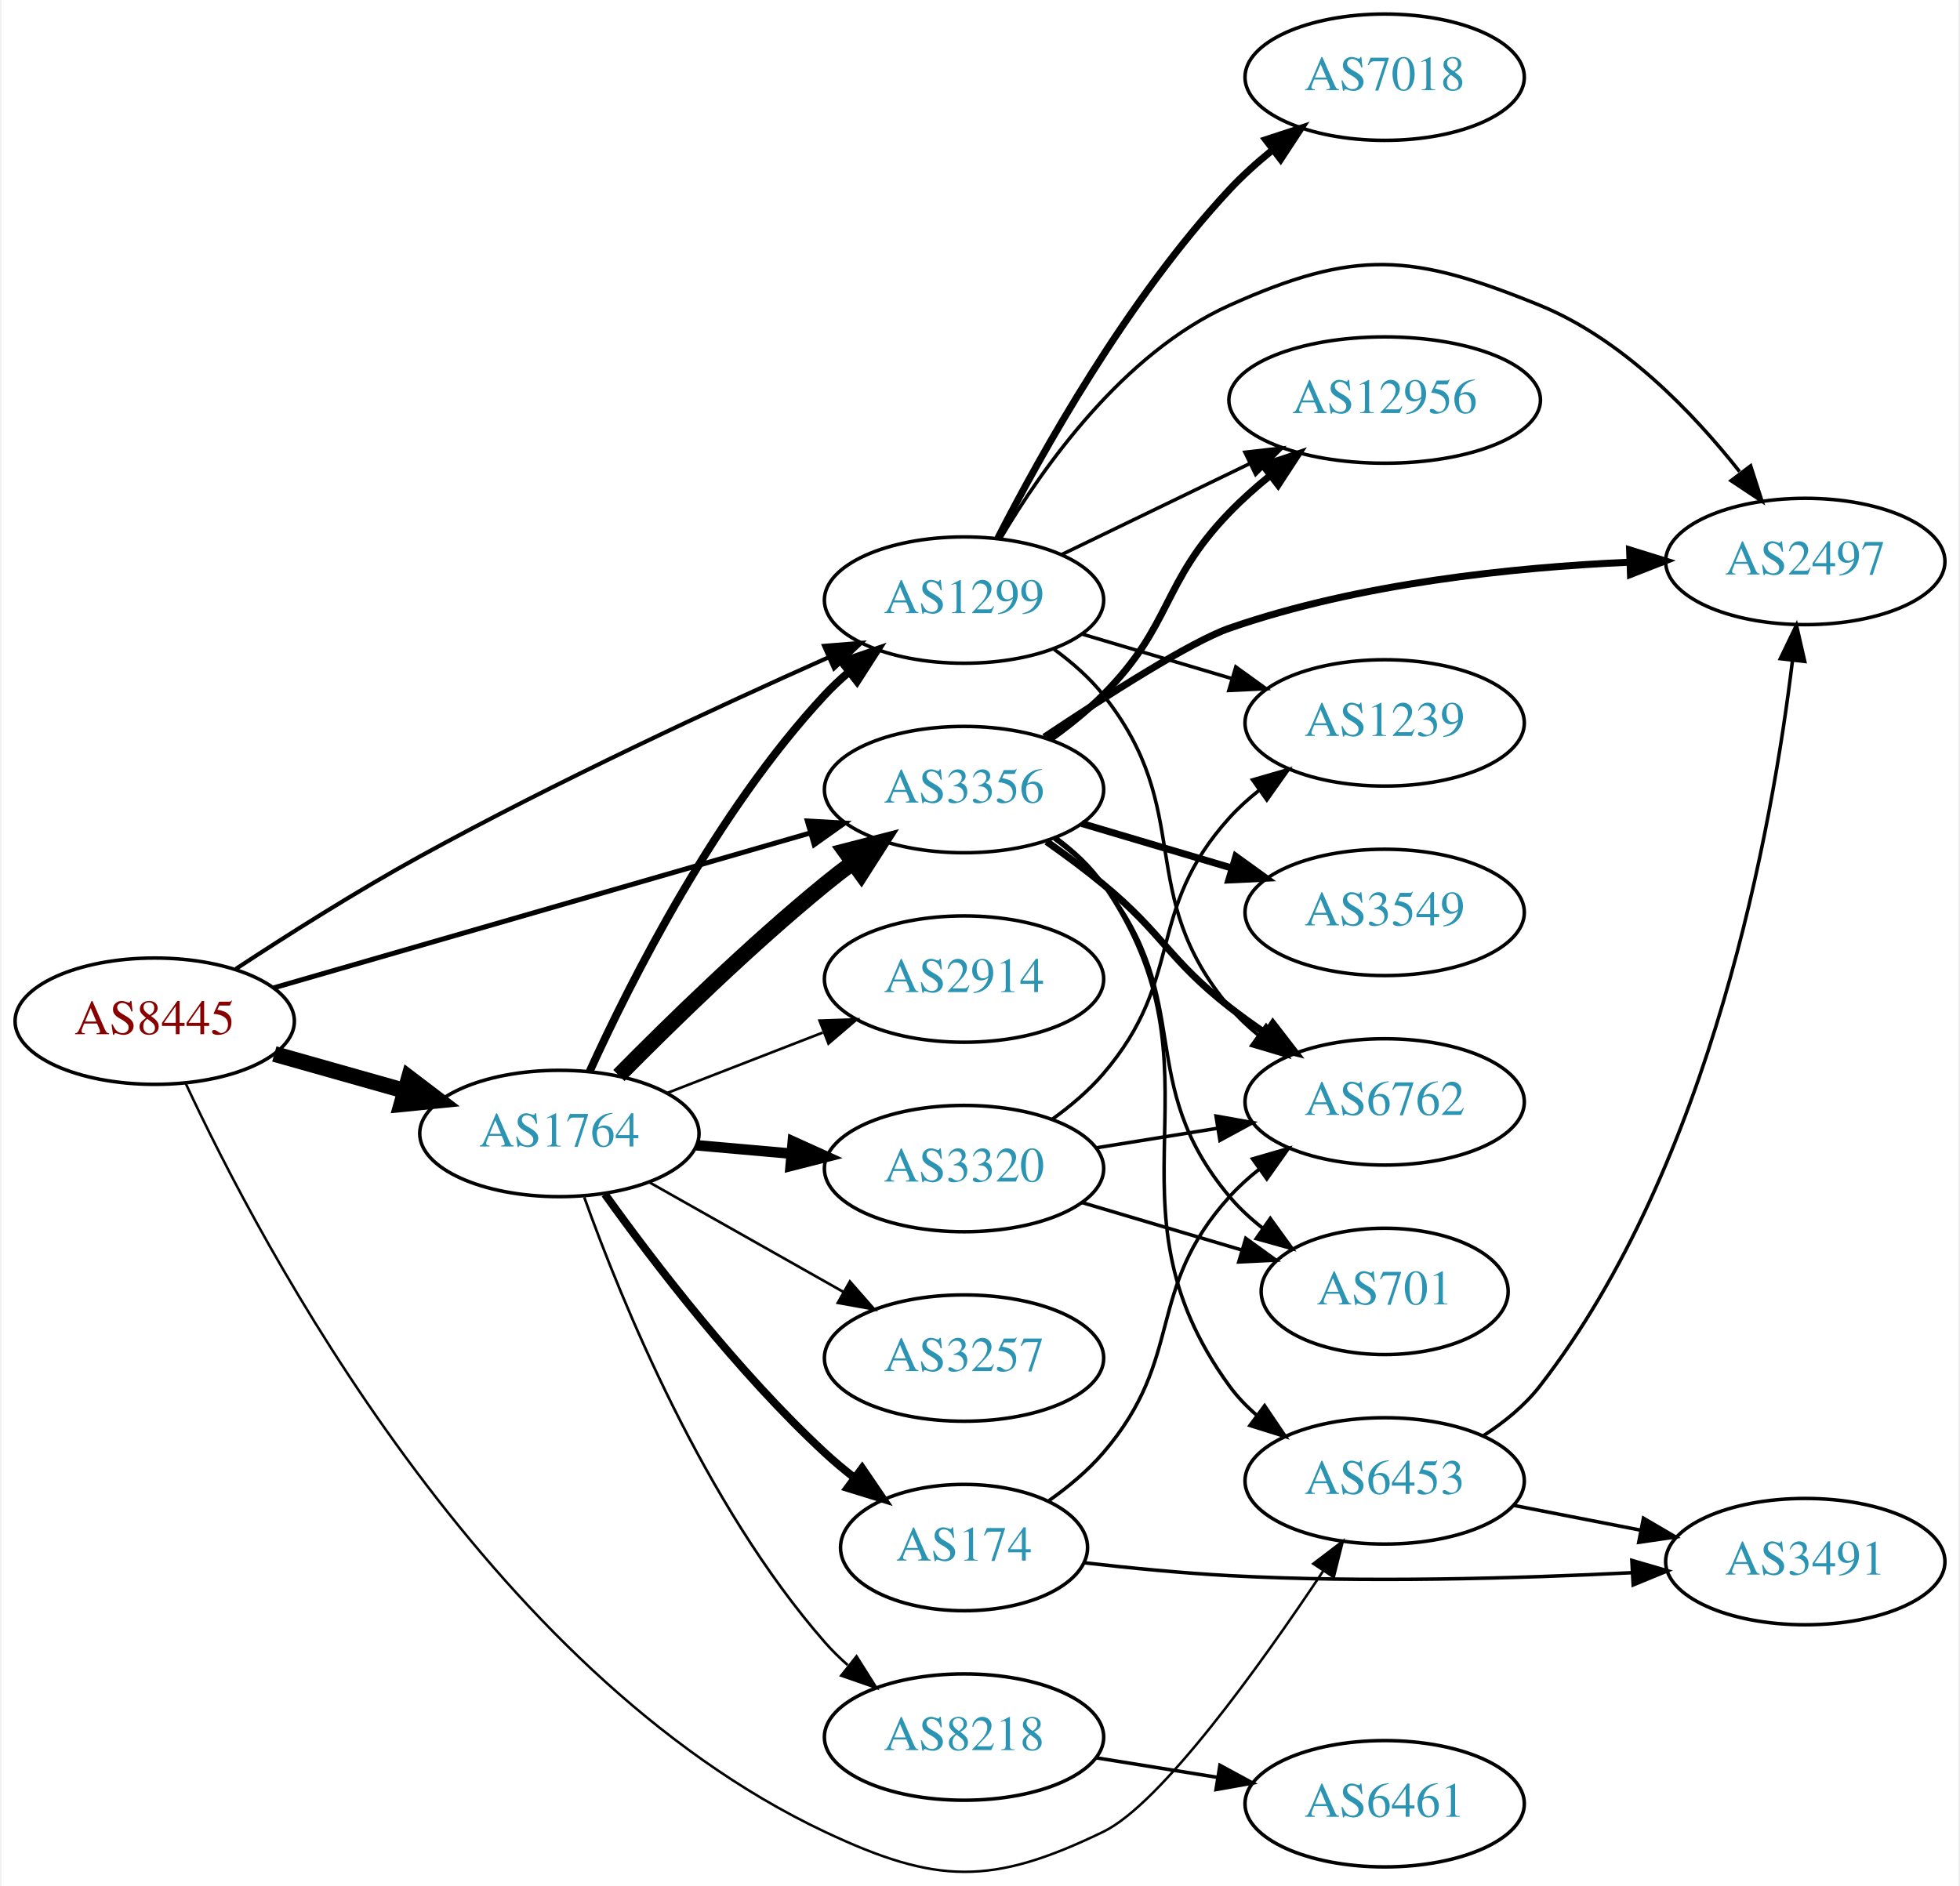
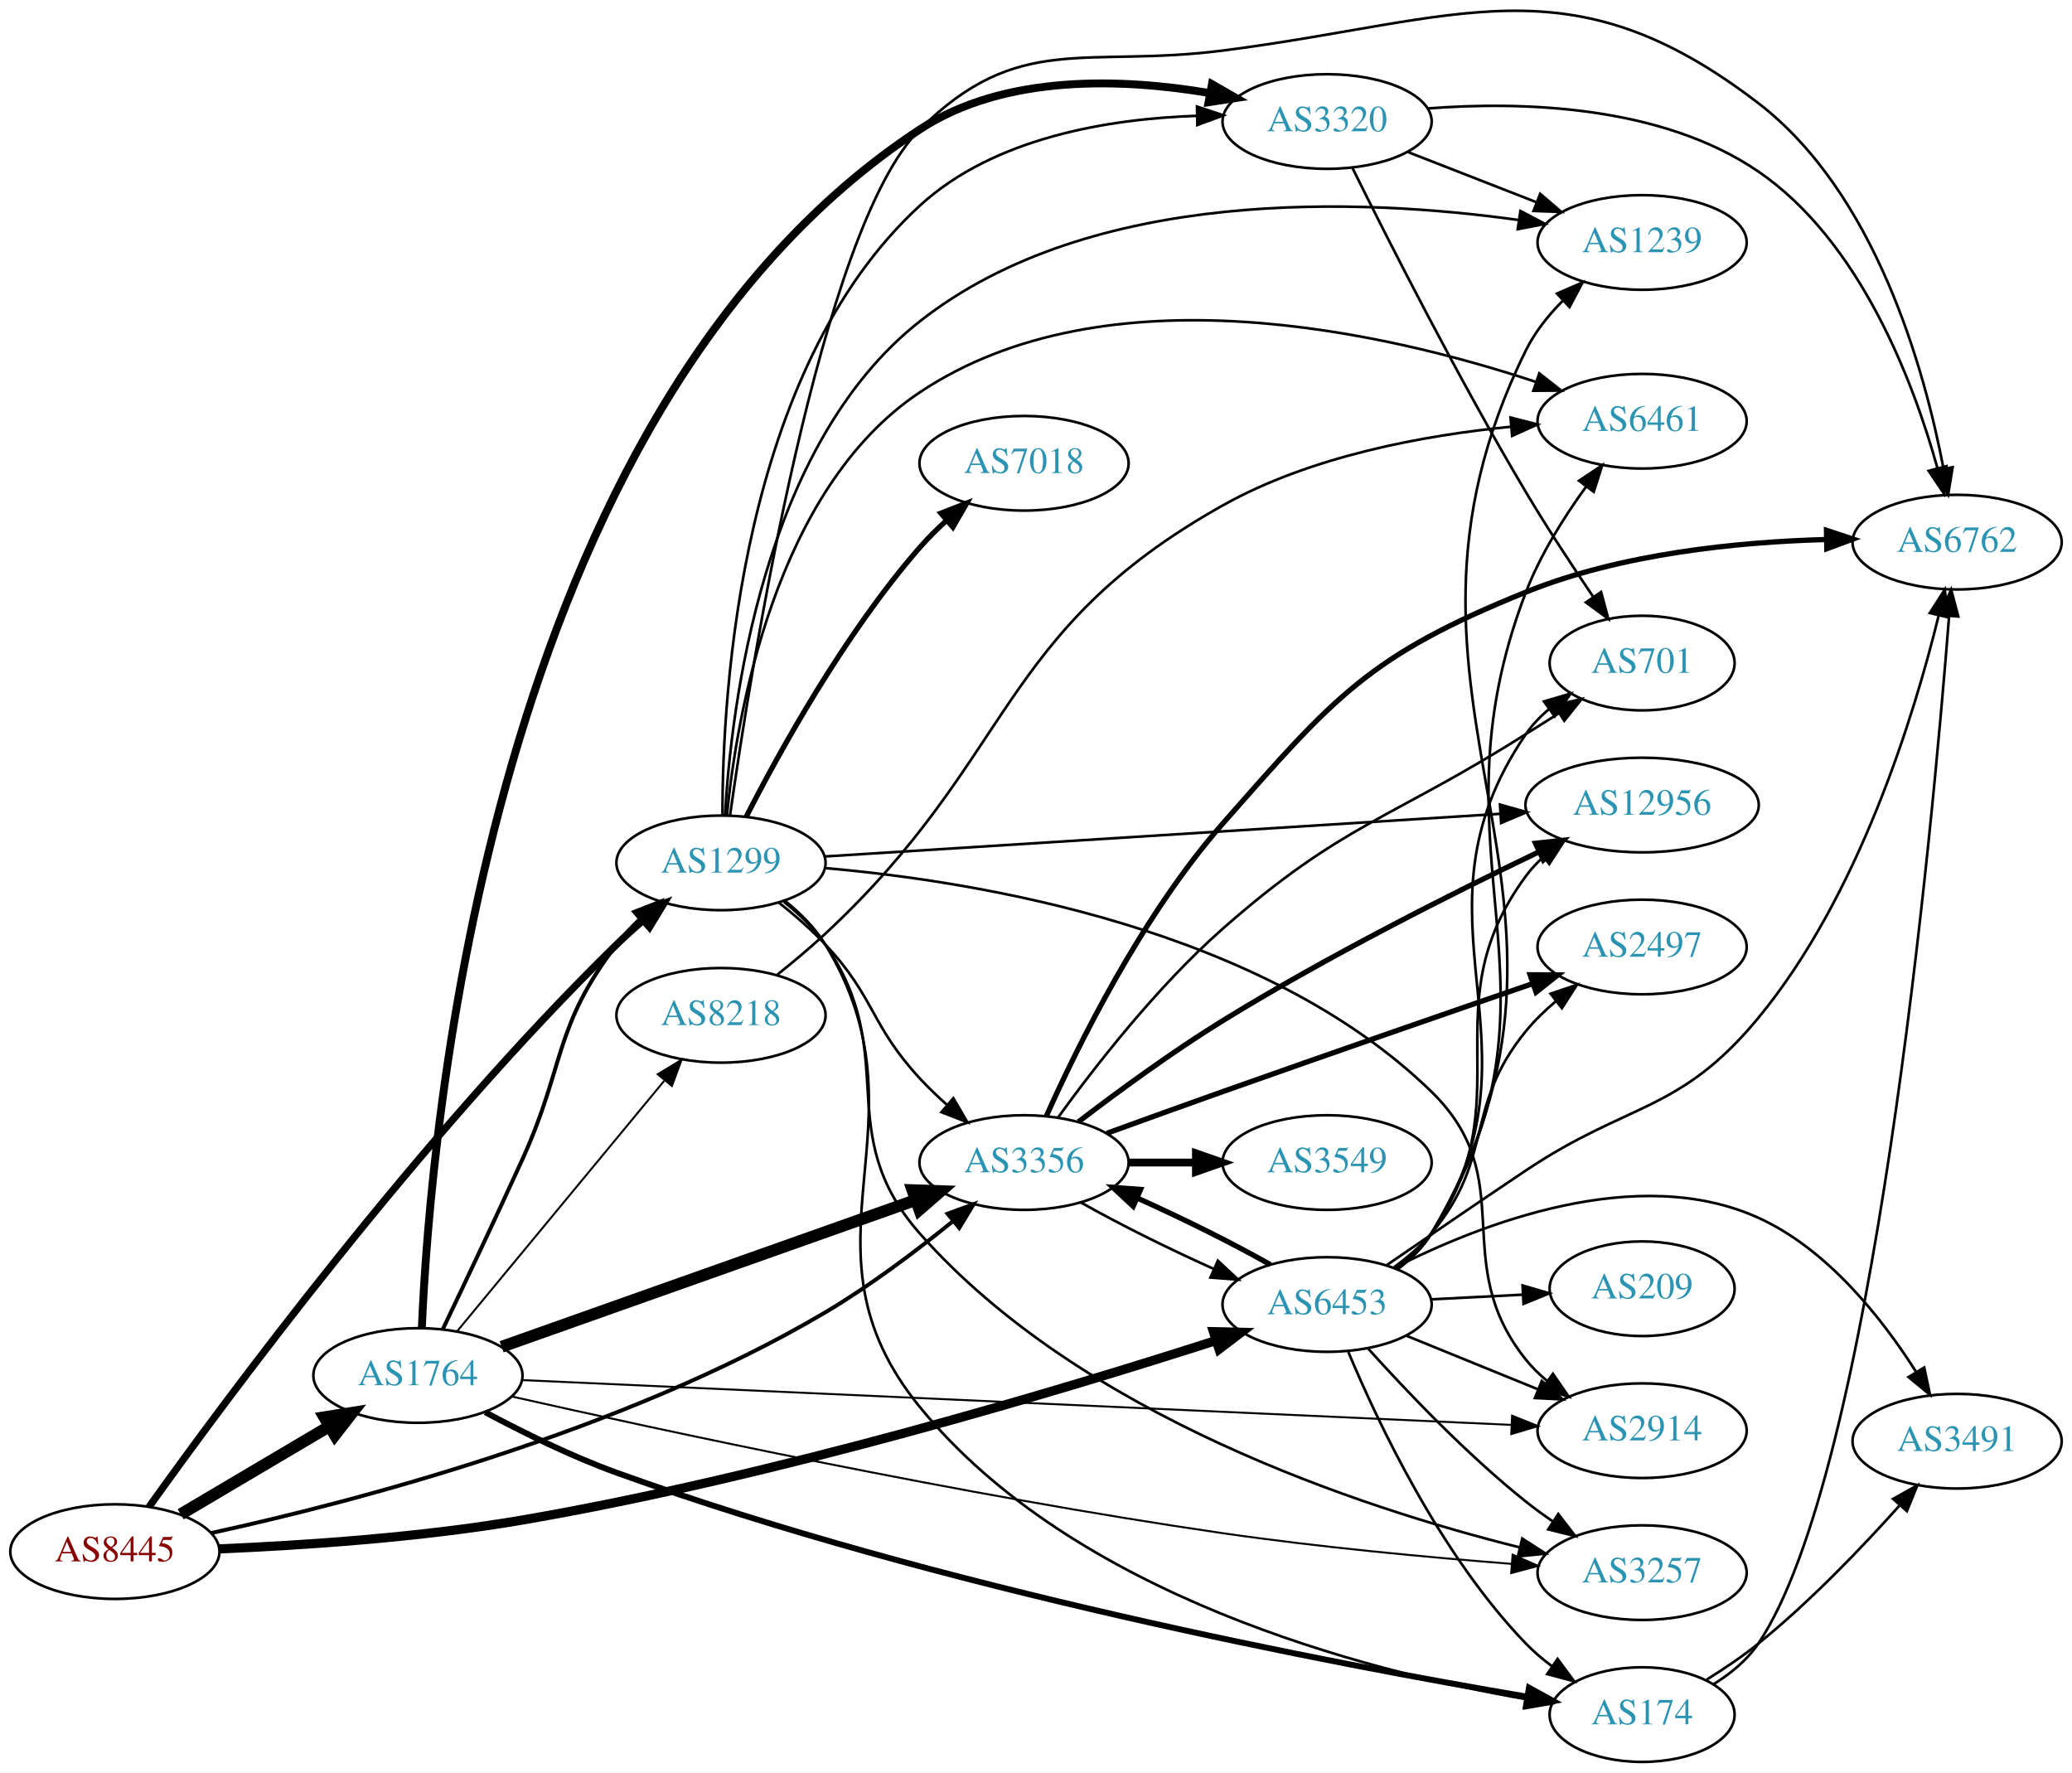
- <svg xmlns="http://www.w3.org/2000/svg" xmlns:xlink="http://www.w3.org/1999/xlink" width="558pt" height="537pt" viewBox="0.00 0.00 557.56 537.42">
-   <g id="graph0" class="graph" transform="scale(1 1) rotate(0) translate(4 533.417)">
-     <polygon fill="white" stroke="none" points="-4,4 -4,-533.417 553.564,-533.417 553.564,4 -4,4" />
+ <svg xmlns="http://www.w3.org/2000/svg" xmlns:xlink="http://www.w3.org/1999/xlink" width="788pt" height="674pt" viewBox="0.00 0.00 788.15 674.23">
+   <g id="graph0" class="graph" transform="scale(1 1) rotate(0) translate(4 670.228)">
+     <polygon fill="white" stroke="none" points="-4,4 -4,-670.228 784.15,-670.228 784.15,4 -4,4" />
    <g id="node1" class="node">
      <g id="a_node1">
        <a xlink:href="/asn/8445" xlink:title="AS8445 ~ SALZBURG-AG-AS [AT]">
-           <ellipse fill="#ffffff" stroke="black" cx="39.647" cy="-242.417" rx="39.794" ry="18" />
-           <text text-anchor="middle" x="39.647" y="-238.717" font-family="Times,serif" font-size="14.00" fill="#880000">AS8445</text>
+           <ellipse fill="#ffffff" stroke="black" cx="39.647" cy="-80" rx="39.794" ry="18" />
+           <text text-anchor="middle" x="39.647" y="-76.3" font-family="Times,serif" font-size="14.00" fill="#880000">AS8445</text>
        </a>
      </g>
    </g>
    <g id="node2" class="node">
      <g id="a_node2">
        <a xlink:href="/asn/1299" xlink:title="AS1299 ~ Telia Carrier [EU]">
-           <ellipse fill="#ffffff" stroke="black" cx="270.232" cy="-362.417" rx="39.794" ry="18" />
-           <text text-anchor="middle" x="270.232" y="-358.717" font-family="Times,serif" font-size="14.00" fill="#2c94b3">AS1299</text>
+           <ellipse fill="#ffffff" stroke="black" cx="270.232" cy="-342" rx="39.794" ry="18" />
+           <text text-anchor="middle" x="270.232" y="-338.3" font-family="Times,serif" font-size="14.00" fill="#2c94b3">AS1299</text>
        </a>
      </g>
    </g>
    <g id="edge1" class="edge">
-       <path fill="none" stroke="black" stroke-width="1.184" d="M62.767,-257.32C77.405,-266.936 97.173,-279.462 115.293,-289.417 154.057,-310.713 200.058,-332.037 231.615,-346.091" />
-       <polygon fill="black" stroke="black" stroke-width="1.184" points="230.361,-349.363 240.921,-350.21 233.194,-342.962 230.361,-349.363" />
+       <path fill="none" stroke="black" stroke-width="2.75" d="M52.631,-97.011C81.044,-136.76 155.744,-237.898 230.586,-311 233.701,-314.043 237.095,-317.094 240.537,-320.032" />
+       <polygon fill="black" stroke="black" stroke-width="2.75" points="238.598,-322.969 248.543,-326.624 243.047,-317.565 238.598,-322.969" />
    </g>
    <g id="node3" class="node">
      <g id="a_node3">
        <a xlink:href="/asn/1764" xlink:title="AS1764 ~ NEXTLAYER-AS [AT]">
-           <ellipse fill="#ffffff" stroke="black" cx="154.939" cy="-210.417" rx="39.794" ry="18" />
-           <text text-anchor="middle" x="154.939" y="-206.717" font-family="Times,serif" font-size="14.00" fill="#2c94b3">AS1764</text>
+           <ellipse fill="#ffffff" stroke="black" cx="154.939" cy="-147" rx="39.794" ry="18" />
+           <text text-anchor="middle" x="154.939" y="-143.3" font-family="Times,serif" font-size="14.00" fill="#2c94b3">AS1764</text>
        </a>
      </g>
    </g>
    <g id="edge2" class="edge">
-       <path fill="none" stroke="black" stroke-width="4.5" d="M73.72,-233.075C85.367,-229.786 98.632,-226.039 110.976,-222.552" />
-       <polygon fill="black" stroke="black" stroke-width="4.5" points="112.075,-226.333 120.629,-219.826 109.935,-218.755 112.075,-226.333" />
+       <path fill="none" stroke="black" stroke-width="4.5" d="M64.673,-94.209C81.045,-103.891 102.933,-116.835 120.936,-127.482" />
+       <polygon fill="black" stroke="black" stroke-width="4.5" points="119.336,-131.11 129.948,-132.812 123.344,-124.332 119.336,-131.11" />
    </g>
    <g id="node4" class="node">
      <g id="a_node4">
        <a xlink:href="/asn/3356" xlink:title="AS3356 ~ Level 3 Parent, LLC [US]">
-           <ellipse fill="#ffffff" stroke="black" cx="270.232" cy="-308.417" rx="39.794" ry="18" />
-           <text text-anchor="middle" x="270.232" y="-304.717" font-family="Times,serif" font-size="14.00" fill="#2c94b3">AS3356</text>
+           <ellipse fill="#ffffff" stroke="black" cx="385.525" cy="-228" rx="39.794" ry="18" />
+           <text text-anchor="middle" x="385.525" y="-224.3" font-family="Times,serif" font-size="14.00" fill="#2c94b3">AS3356</text>
        </a>
      </g>
    </g>
    <g id="edge3" class="edge">
-       <path fill="none" stroke="black" stroke-width="1.421" d="M73.397,-251.873C113.681,-263.505 182.165,-283.278 226.54,-296.09" />
-       <polygon fill="black" stroke="black" stroke-width="1.421" points="225.593,-299.46 236.171,-298.871 227.535,-292.735 225.593,-299.46" />
+       <path fill="none" stroke="black" stroke-width="1.5" d="M76.198,-87.048C129.69,-98.715 232.809,-125.396 309.879,-171 326.846,-181.04 344.436,-194.31 358.277,-205.521" />
+       <polygon fill="black" stroke="black" stroke-width="1.5" points="356.427,-208.531 366.371,-212.187 360.878,-203.128 356.427,-208.531" />
    </g>
    <g id="node5" class="node">
      <g id="a_node5">
        <a xlink:href="/asn/6453" xlink:title="AS6453 ~ TATA COMMUNICATIONS (AMERICA) INC [US]">
-           <ellipse fill="#ffffff" stroke="black" cx="390.075" cy="-111.417" rx="39.794" ry="18" />
-           <text text-anchor="middle" x="390.075" y="-107.717" font-family="Times,serif" font-size="14.00" fill="#2c94b3">AS6453</text>
+           <ellipse fill="#ffffff" stroke="black" cx="500.818" cy="-174" rx="39.794" ry="18" />
+           <text text-anchor="middle" x="500.818" y="-170.3" font-family="Times,serif" font-size="14.00" fill="#2c94b3">AS6453</text>
        </a>
      </g>
    </g>
    <g id="edge4" class="edge">
-       <path fill="none" stroke="black" stroke-width="0.711" d="M48.486,-224.652C69.819,-178.84 133.877,-57.101 230.586,-11.417 262.451,3.636 278.153,3.927 309.879,-11.417 326.358,-19.387 354.579,-58.764 372.505,-85.661" />
-       <polygon fill="black" stroke="black" stroke-width="0.711" points="369.733,-87.816 378.158,-94.241 375.579,-83.965 369.733,-87.816" />
+       <path fill="none" stroke="black" stroke-width="3.5" d="M79.482,-81.045C110.756,-82.362 155.749,-85.328 194.586,-92 290.694,-108.51 400.464,-141.615 458.61,-160.318" />
+       <polygon fill="black" stroke="black" stroke-width="3.5" points="457.579,-163.663 468.171,-163.413 459.735,-157.003 457.579,-163.663" />
+     </g>
+     <g id="edge14" class="edge">
+       <path fill="none" stroke="black" d="M292.218,-326.914C298.225,-322.145 304.576,-316.639 309.879,-311 328.886,-290.789 327.029,-280.359 345.879,-260 349.027,-256.6 352.535,-253.232 356.117,-250.029" />
+       <polygon fill="black" stroke="black" points="358.632,-252.484 363.969,-243.332 354.089,-247.158 358.632,-252.484" />
    </g>
    <g id="node6" class="node">
      <g id="a_node6">
-         <a xlink:href="/asn/7018" xlink:title="AS7018 ~ AT&amp;T Services, Inc. [US]">
-           <ellipse fill="#ffffff" stroke="black" cx="390.075" cy="-511.417" rx="39.794" ry="18" />
-           <text text-anchor="middle" x="390.075" y="-507.717" font-family="Times,serif" font-size="14.00" fill="#2c94b3">AS7018</text>
+         <a xlink:href="/asn/2914" xlink:title="AS2914 ~ NTT America, Inc. [US]">
+           <ellipse fill="#ffffff" stroke="black" cx="620.661" cy="-126" rx="39.794" ry="18" />
+           <text text-anchor="middle" x="620.661" y="-122.3" font-family="Times,serif" font-size="14.00" fill="#2c94b3">AS2914</text>
        </a>
      </g>
    </g>
    <g id="edge5" class="edge">
-       <path fill="none" stroke="black" stroke-width="2" d="M279.861,-380.056C292.242,-404.237 316.792,-448.229 345.879,-479.417 349.525,-483.327 353.702,-487.089 357.99,-490.574" />
-       <polygon fill="black" stroke="black" stroke-width="2" points="356.193,-493.605 366.262,-496.9 360.445,-488.045 356.193,-493.605" />
+       <path fill="none" stroke="black" d="M309.659,-340.027C367.354,-335.028 476.409,-317.365 540.465,-255 574.91,-221.464 546.396,-190.51 576.465,-153 578.816,-150.067 581.577,-147.364 584.546,-144.895" />
+       <polygon fill="black" stroke="black" points="586.738,-147.629 592.758,-138.91 582.615,-141.972 586.738,-147.629" />
    </g>
    <g id="node7" class="node">
      <g id="a_node7">
-         <a xlink:href="/asn/6762" xlink:title="AS6762 ~ TELECOM ITALIA SPARKLE S.p.A. [IT]">
-           <ellipse fill="#ffffff" stroke="black" cx="390.075" cy="-219.417" rx="39.794" ry="18" />
-           <text text-anchor="middle" x="390.075" y="-215.717" font-family="Times,serif" font-size="14.00" fill="#2c94b3">AS6762</text>
+         <a xlink:href="/asn/7018" xlink:title="AS7018 ~ AT&amp;T Services, Inc. [US]">
+           <ellipse fill="#ffffff" stroke="black" cx="385.525" cy="-494" rx="39.794" ry="18" />
+           <text text-anchor="middle" x="385.525" y="-490.3" font-family="Times,serif" font-size="14.00" fill="#2c94b3">AS7018</text>
        </a>
      </g>
    </g>
    <g id="edge6" class="edge">
-       <path fill="none" stroke="black" d="M295.935,-348.359C301.022,-344.639 306.003,-340.282 309.879,-335.417 336.465,-302.043 318.447,-279.1 345.879,-246.417 348.295,-243.538 351.1,-240.871 354.097,-238.425" />
-       <polygon fill="black" stroke="black" points="356.286,-241.161 362.347,-232.471 352.19,-235.485 356.286,-241.161" />
+       <path fill="none" stroke="black" stroke-width="2" d="M279.799,-359.47C292.285,-383.939 317.153,-429.105 345.879,-462 348.926,-465.49 352.376,-468.911 355.929,-472.141" />
+       <polygon fill="black" stroke="black" stroke-width="2" points="353.888,-475.002 363.755,-478.86 358.447,-469.691 353.888,-475.002" />
    </g>
    <g id="node8" class="node">
      <g id="a_node8">
-         <a xlink:href="/asn/1239" xlink:title="AS1239 ~ Sprint [US]">
-           <ellipse fill="#ffffff" stroke="black" cx="390.075" cy="-327.417" rx="39.794" ry="18" />
-           <text text-anchor="middle" x="390.075" y="-323.717" font-family="Times,serif" font-size="14.00" fill="#2c94b3">AS1239</text>
+         <a xlink:href="/asn/6461" xlink:title="AS6461 ~ Zayo Bandwidth [US]">
+           <ellipse fill="#ffffff" stroke="black" cx="620.661" cy="-510" rx="39.794" ry="18" />
+           <text text-anchor="middle" x="620.661" y="-506.3" font-family="Times,serif" font-size="14.00" fill="#2c94b3">AS6461</text>
        </a>
      </g>
    </g>
    <g id="edge7" class="edge">
-       <path fill="none" stroke="black" d="M303.745,-352.761C316.902,-348.853 332.274,-344.287 346.318,-340.116" />
-       <polygon fill="black" stroke="black" points="347.669,-343.366 356.259,-337.164 345.676,-336.656 347.669,-343.366" />
+       <path fill="none" stroke="black" d="M272.476,-359.992C276.16,-397.607 290.543,-484.121 345.879,-521 417.016,-568.409 523.196,-543.836 580.163,-524.98" />
+       <polygon fill="black" stroke="black" points="581.542,-528.207 589.873,-521.662 579.279,-521.583 581.542,-528.207" />
    </g>
    <g id="node9" class="node">
      <g id="a_node9">
-         <a xlink:href="/asn/12956" xlink:title="AS12956 ~ TELXIUS [ES]">
-           <ellipse fill="#ffffff" stroke="black" cx="390.075" cy="-419.417" rx="44.393" ry="18" />
-           <text text-anchor="middle" x="390.075" y="-415.717" font-family="Times,serif" font-size="14.00" fill="#2c94b3">AS12956</text>
+         <a xlink:href="/asn/1239" xlink:title="AS1239 ~ Sprint [US]">
+           <ellipse fill="#ffffff" stroke="black" cx="620.661" cy="-578" rx="39.794" ry="18" />
+           <text text-anchor="middle" x="620.661" y="-574.3" font-family="Times,serif" font-size="14.00" fill="#2c94b3">AS1239</text>
        </a>
      </g>
    </g>
    <g id="edge8" class="edge">
-       <path fill="none" stroke="black" d="M297.973,-375.351C313.787,-383 334.062,-392.807 351.468,-401.227" />
-       <polygon fill="black" stroke="black" points="350.271,-404.536 360.797,-405.739 353.319,-398.234 350.271,-404.536" />
+       <path fill="none" stroke="black" d="M271.782,-360.203C274.09,-401.202 285.915,-500.869 345.879,-548 411.31,-599.429 514.323,-594.794 573.571,-586.556" />
+       <polygon fill="black" stroke="black" points="574.374,-589.975 583.752,-585.045 573.346,-583.051 574.374,-589.975" />
    </g>
    <g id="node10" class="node">
      <g id="a_node10">
-         <a xlink:href="/asn/2497" xlink:title="AS2497 ~ Internet Initiative Japan Inc. [JP]">
-           <ellipse fill="#ffffff" stroke="black" cx="509.918" cy="-373.417" rx="39.794" ry="18" />
-           <text text-anchor="middle" x="509.918" y="-369.717" font-family="Times,serif" font-size="14.00" fill="#2c94b3">AS2497</text>
+         <a xlink:href="/asn/6762" xlink:title="AS6762 ~ TELECOM ITALIA SPARKLE S.p.A. [IT]">
+           <ellipse fill="#ffffff" stroke="black" cx="740.503" cy="-464" rx="39.794" ry="18" />
+           <text text-anchor="middle" x="740.503" y="-460.3" font-family="Times,serif" font-size="14.00" fill="#2c94b3">AS6762</text>
        </a>
      </g>
    </g>
    <g id="edge9" class="edge">
-       <path fill="none" stroke="black" d="M280.602,-379.886C292.634,-400.245 315.624,-432.828 345.879,-446.417 381.716,-462.513 397.893,-461.248 434.271,-446.417 457.712,-436.86 477.793,-416.005 491.203,-399.023" />
-       <polygon fill="black" stroke="black" points="494.351,-400.664 497.59,-390.576 488.767,-396.442 494.351,-400.664" />
-     </g>
-     <g id="edge16" class="edge">
-       <path fill="none" stroke="black" stroke-width="2.25" d="M163.573,-228.122C175.275,-253.847 199.584,-302.116 230.586,-335.417 232.625,-337.607 234.87,-339.723 237.22,-341.74" />
-       <polygon fill="black" stroke="black" stroke-width="2.25" points="235.437,-344.788 245.472,-348.186 239.746,-339.272 235.437,-344.788" />
-     </g>
-     <g id="edge14" class="edge">
-       <path fill="none" stroke="black" stroke-width="4.5" d="M171.889,-226.949C186.577,-241.836 209.257,-263.989 230.586,-281.417 233.121,-283.489 235.808,-285.572 238.536,-287.613" />
-       <polygon fill="black" stroke="black" stroke-width="4.5" points="236.33,-290.877 246.739,-293.554 240.95,-284.499 236.33,-290.877" />
+       <path fill="none" stroke="black" d="M273.692,-360.178C281.599,-416.002 308.079,-583.458 345.879,-621 383.447,-658.311 408.653,-644.279 461.172,-651 551.398,-662.546 592.716,-686.406 664.857,-631 709.52,-596.698 728.124,-529.788 735.341,-491.903" />
+       <polygon fill="black" stroke="black" points="738.791,-492.495 737.087,-482.038 731.898,-491.275 738.791,-492.495" />
    </g>
    <g id="node11" class="node">
      <g id="a_node11">
-         <a xlink:href="/asn/8218" xlink:title="AS8218 ~ legacy Neotelecoms [FR]">
-           <ellipse fill="#ffffff" stroke="black" cx="270.232" cy="-38.417" rx="39.794" ry="18" />
-           <text text-anchor="middle" x="270.232" y="-34.717" font-family="Times,serif" font-size="14.00" fill="#2c94b3">AS8218</text>
+         <a xlink:href="/asn/3257" xlink:title="AS3257 ~ GTT [DE]">
+           <ellipse fill="#ffffff" stroke="black" cx="620.661" cy="-72" rx="39.794" ry="18" />
+           <text text-anchor="middle" x="620.661" y="-68.3" font-family="Times,serif" font-size="14.00" fill="#2c94b3">AS3257</text>
        </a>
      </g>
    </g>
    <g id="edge10" class="edge">
-       <path fill="none" stroke="black" stroke-width="0.75" d="M162.026,-192.245C172.484,-163.019 196.118,-104.859 230.586,-65.417 232.555,-63.164 234.75,-61.003 237.066,-58.955" />
-       <polygon fill="black" stroke="black" stroke-width="0.75" points="239.601,-61.412 245.256,-52.453 235.248,-55.93 239.601,-61.412" />
+       <path fill="none" stroke="black" d="M294.155,-327.191C299.926,-322.576 305.669,-317.082 309.879,-311 339.158,-268.705 311.829,-239.558 345.879,-201 407.031,-131.75 513.333,-96.772 573.917,-81.656" />
+       <polygon fill="black" stroke="black" points="575.058,-84.981 583.955,-79.229 573.413,-78.177 575.058,-84.981" />
    </g>
    <g id="node12" class="node">
      <g id="a_node12">
        <a xlink:href="/asn/174" xlink:title="AS174 ~ Cogent Communications [US]">
-           <ellipse fill="#ffffff" stroke="black" cx="270.232" cy="-92.417" rx="35.194" ry="18" />
-           <text text-anchor="middle" x="270.232" y="-88.717" font-family="Times,serif" font-size="14.00" fill="#2c94b3">AS174</text>
+           <ellipse fill="#ffffff" stroke="black" cx="620.661" cy="-18" rx="35.194" ry="18" />
+           <text text-anchor="middle" x="620.661" y="-14.3" font-family="Times,serif" font-size="14.00" fill="#2c94b3">AS174</text>
        </a>
      </g>
    </g>
    <g id="edge11" class="edge">
-       <path fill="none" stroke="black" stroke-width="2.25" d="M167.901,-193.127C181.697,-173.881 205.693,-142.459 230.586,-119.417 233.187,-117.009 236.015,-114.643 238.917,-112.373" />
-       <polygon fill="black" stroke="black" stroke-width="2.25" points="241.205,-115.035 247.171,-106.279 237.047,-109.404 241.205,-115.035" />
+       <path fill="none" stroke="black" d="M294.625,-327.497C300.397,-322.883 306.024,-317.313 309.879,-311 351.492,-242.86 295.405,-196.864 345.879,-135 404.415,-63.254 515.088,-34.627 576.27,-23.905" />
+       <polygon fill="black" stroke="black" points="577.084,-27.318 586.371,-22.219 575.931,-20.413 577.084,-27.318" />
    </g>
    <g id="node13" class="node">
      <g id="a_node13">
-         <a xlink:href="/asn/2914" xlink:title="AS2914 ~ NTT America, Inc. [US]">
-           <ellipse fill="#ffffff" stroke="black" cx="270.232" cy="-254.417" rx="39.794" ry="18" />
-           <text text-anchor="middle" x="270.232" y="-250.717" font-family="Times,serif" font-size="14.00" fill="#2c94b3">AS2914</text>
+         <a xlink:href="/asn/12956" xlink:title="AS12956 ~ TELXIUS [ES]">
+           <ellipse fill="#ffffff" stroke="black" cx="620.661" cy="-364" rx="44.393" ry="18" />
+           <text text-anchor="middle" x="620.661" y="-360.3" font-family="Times,serif" font-size="14.00" fill="#2c94b3">AS12956</text>
        </a>
      </g>
    </g>
    <g id="edge12" class="edge">
-       <path fill="none" stroke="black" stroke-width="0.75" d="M185.706,-221.978C199.236,-227.232 215.429,-233.521 229.941,-239.157" />
-       <polygon fill="black" stroke="black" stroke-width="0.75" points="229.076,-242.576 239.665,-242.934 231.61,-236.051 229.076,-242.576" />
+       <path fill="none" stroke="black" d="M309.852,-344.438C372.421,-348.389 496.058,-356.196 566.76,-360.66" />
+       <polygon fill="black" stroke="black" points="566.593,-364.156 576.794,-361.293 567.034,-357.17 566.593,-364.156" />
    </g>
    <g id="node14" class="node">
      <g id="a_node14">
        <a xlink:href="/asn/3320" xlink:title="AS3320 ~ DTAG [DE]">
-           <ellipse fill="#ffffff" stroke="black" cx="270.232" cy="-200.417" rx="39.794" ry="18" />
-           <text text-anchor="middle" x="270.232" y="-196.717" font-family="Times,serif" font-size="14.00" fill="#2c94b3">AS3320</text>
+           <ellipse fill="#ffffff" stroke="black" cx="500.818" cy="-624" rx="39.794" ry="18" />
+           <text text-anchor="middle" x="500.818" y="-620.3" font-family="Times,serif" font-size="14.00" fill="#2c94b3">AS3320</text>
        </a>
      </g>
    </g>
    <g id="edge13" class="edge">
-       <path fill="none" stroke="black" stroke-width="3" d="M193.98,-207.059C202.667,-206.293 212.011,-205.468 221.06,-204.669" />
-       <polygon fill="black" stroke="black" stroke-width="3" points="221.446,-208.149 231.1,-203.783 220.831,-201.176 221.446,-208.149" />
+       <path fill="none" stroke="black" d="M270.796,-360.335C270.76,-406.664 277.482,-529.196 345.879,-592 374.122,-617.934 417.719,-625.042 451.316,-626.176" />
+       <polygon fill="black" stroke="black" points="451.335,-629.677 461.394,-626.35 451.456,-622.678 451.335,-629.677" />
+     </g>
+     <g id="edge21" class="edge">
+       <path fill="none" stroke="black" stroke-width="1.5" d="M164.368,-164.532C172.291,-181.092 184.417,-206.654 194.586,-229 211.072,-265.227 206.365,-279.416 230.586,-311 233.177,-314.379 236.211,-317.61 239.419,-320.624" />
+       <polygon fill="black" stroke="black" stroke-width="1.5" points="237.235,-323.361 247.097,-327.231 241.8,-318.055 237.235,-323.361" />
+     </g>
+     <g id="edge18" class="edge">
+       <path fill="none" stroke="black" stroke-width="4.5" d="M186.768,-157.924C227.526,-172.367 299.422,-197.843 344.383,-213.775" />
+       <polygon fill="black" stroke="black" stroke-width="4.5" points="343.081,-217.491 353.822,-217.12 345.711,-210.069 343.081,-217.491" />
+     </g>
+     <g id="edge15" class="edge">
+       <path fill="none" stroke="black" stroke-width="0.75" d="M194.678,-145.246C278.833,-141.435 478.202,-132.406 570.814,-128.212" />
+       <polygon fill="black" stroke="black" stroke-width="0.75" points="571.201,-131.698 581.033,-127.749 570.885,-124.705 571.201,-131.698" />
+     </g>
+     <g id="edge19" class="edge">
+       <path fill="none" stroke="black" stroke-width="0.75" d="M190.535,-139.028C246.926,-126.299 362.298,-101.36 461.172,-87 497.786,-81.682 539.446,-77.824 570.862,-75.354" />
+       <polygon fill="black" stroke="black" stroke-width="0.75" points="571.398,-78.823 581.102,-74.569 570.863,-71.843 571.398,-78.823" />
+     </g>
+     <g id="edge17" class="edge">
+       <path fill="none" stroke="black" stroke-width="2.25" d="M180.537,-133.031C194.8,-125.388 213.306,-116.233 230.586,-110 352.716,-65.946 504.091,-37.153 576.771,-24.839" />
+       <polygon fill="black" stroke="black" stroke-width="2.25" points="577.626,-28.245 586.911,-23.142 576.47,-21.341 577.626,-28.245" />
+     </g>
+     <g id="edge20" class="edge">
+       <path fill="none" stroke="black" stroke-width="3" d="M156.433,-165.131C159.532,-238.363 182.061,-513.532 345.879,-621 378.147,-642.169 422.981,-640.415 455.943,-634.861" />
+       <polygon fill="black" stroke="black" stroke-width="3" points="457.009,-638.222 466.197,-632.948 455.725,-631.341 457.009,-638.222" />
    </g>
    <g id="node15" class="node">
      <g id="a_node15">
-         <a xlink:href="/asn/3257" xlink:title="AS3257 ~ GTT [DE]">
-           <ellipse fill="#ffffff" stroke="black" cx="270.232" cy="-146.417" rx="39.794" ry="18" />
-           <text text-anchor="middle" x="270.232" y="-142.717" font-family="Times,serif" font-size="14.00" fill="#2c94b3">AS3257</text>
-         </a>
-       </g>
-     </g>
-     <g id="edge15" class="edge">
-       <path fill="none" stroke="black" stroke-width="0.75" d="M180.522,-196.53C196.705,-187.389 218.092,-175.307 235.812,-165.296" />
-       <polygon fill="black" stroke="black" stroke-width="0.75" points="237.712,-168.243 244.698,-160.277 234.269,-162.148 237.712,-168.243" />
-     </g>
-     <g id="edge21" class="edge">
-       <path fill="none" stroke="black" d="M296.445,-294.738C301.506,-290.997 306.347,-286.538 309.879,-281.417 347.09,-227.467 307.299,-191.398 345.879,-138.417 348.091,-135.379 350.76,-132.605 353.672,-130.092" />
-       <polygon fill="black" stroke="black" points="355.867,-132.821 361.803,-124.045 351.69,-127.204 355.867,-132.821" />
-     </g>
-     <g id="edge19" class="edge">
-       <path fill="none" stroke="black" stroke-width="2" d="M293.758,-293.593C299.164,-289.789 304.831,-285.588 309.879,-281.417 327.082,-267.203 328.318,-260.187 345.879,-246.417 349.167,-243.839 352.713,-241.292 356.31,-238.854" />
-       <polygon fill="black" stroke="black" stroke-width="2" points="358.224,-241.784 364.696,-233.396 354.405,-235.917 358.224,-241.784" />
-     </g>
-     <g id="edge20" class="edge">
-       <path fill="none" stroke="black" stroke-width="2" d="M294.769,-322.864C300.027,-326.62 305.374,-330.893 309.879,-335.417 329.713,-355.336 326.324,-367.225 345.879,-387.417 349.44,-391.094 353.457,-394.664 357.573,-398.004" />
-       <polygon fill="black" stroke="black" stroke-width="2" points="355.453,-400.789 365.513,-404.113 359.721,-395.241 355.453,-400.789" />
-     </g>
-     <g id="edge22" class="edge">
-       <path fill="none" stroke="black" stroke-width="2" d="M293.125,-323.382C311.002,-335.321 335.022,-350.648 345.879,-354.417 382.681,-367.193 426.67,-371.742 459.676,-373.208" />
-       <polygon fill="black" stroke="black" stroke-width="2" points="459.863,-376.717 469.984,-373.582 460.117,-369.721 459.863,-376.717" />
+         <a xlink:href="/asn/8218" xlink:title="AS8218 ~ legacy Neotelecoms [FR]">
+           <ellipse fill="#ffffff" stroke="black" cx="270.232" cy="-284" rx="39.794" ry="18" />
+           <text text-anchor="middle" x="270.232" y="-280.3" font-family="Times,serif" font-size="14.00" fill="#2c94b3">AS8218</text>
+         </a>
+       </g>
+     </g>
+     <g id="edge16" class="edge">
+       <path fill="none" stroke="black" stroke-width="0.75" d="M169.831,-163.799C189.537,-187.628 225.745,-231.413 248.597,-259.046" />
+       <polygon fill="black" stroke="black" stroke-width="0.75" points="246.157,-261.588 255.227,-267.064 251.551,-257.127 246.157,-261.588" />
+     </g>
+     <g id="edge29" class="edge">
+       <path fill="none" stroke="black" d="M407.042,-212.881C421.138,-204.868 440.357,-195.304 457.648,-187.55" />
+       <polygon fill="black" stroke="black" points="459.254,-190.668 467.01,-183.45 456.446,-184.255 459.254,-190.668" />
+     </g>
+     <g id="edge28" class="edge">
+       <path fill="none" stroke="black" stroke-width="2" d="M394.025,-245.676C405.727,-271.914 430.23,-321.843 461.172,-357 503.76,-405.39 516.697,-420.852 576.465,-445 612.823,-459.69 657.202,-464.077 690.474,-464.993" />
+       <polygon fill="black" stroke="black" stroke-width="2" points="690.801,-468.499 700.862,-465.177 690.925,-461.501 690.801,-468.499" />
+     </g>
+     <g id="edge30" class="edge">
+       <path fill="none" stroke="black" stroke-width="2" d="M406.243,-243.504C420.979,-254.78 441.831,-270.092 461.172,-282 500.91,-306.466 548.756,-330.53 581.41,-346.194" />
+       <polygon fill="black" stroke="black" stroke-width="2" points="580.08,-349.438 590.614,-350.58 583.092,-343.119 580.08,-349.438" />
    </g>
    <g id="node17" class="node">
      <g id="a_node17">
-         <a xlink:href="/asn/3549" xlink:title="AS3549 ~ Level 3 Parent, LLC [US]">
-           <ellipse fill="#ffffff" stroke="black" cx="390.075" cy="-273.417" rx="39.794" ry="18" />
-           <text text-anchor="middle" x="390.075" y="-269.717" font-family="Times,serif" font-size="14.00" fill="#2c94b3">AS3549</text>
-         </a>
-       </g>
-     </g>
-     <g id="edge18" class="edge">
-       <path fill="none" stroke="black" stroke-width="2" d="M303.745,-298.761C316.902,-294.853 332.274,-290.287 346.318,-286.116" />
-       <polygon fill="black" stroke="black" stroke-width="2" points="347.669,-289.366 356.259,-283.164 345.676,-282.656 347.669,-289.366" />
+         <a xlink:href="/asn/701" xlink:title="AS701 ~ UUNET [US]">
+           <ellipse fill="#ffffff" stroke="black" cx="620.661" cy="-418" rx="35.194" ry="18" />
+           <text text-anchor="middle" x="620.661" y="-414.3" font-family="Times,serif" font-size="14.00" fill="#2c94b3">AS701</text>
+         </a>
+       </g>
+     </g>
+     <g id="edge33" class="edge">
+       <path fill="none" stroke="black" d="M398.399,-245.065C412.116,-264.026 436.043,-294.882 461.172,-317 506.877,-357.229 525.027,-358.419 576.465,-391 580.546,-393.585 584.852,-396.296 589.102,-398.962" />
+       <polygon fill="black" stroke="black" points="587.321,-401.976 597.654,-404.315 591.035,-396.043 587.321,-401.976" />
    </g>
    <g id="node18" class="node">
      <g id="a_node18">
-         <a xlink:href="/asn/701" xlink:title="AS701 ~ UUNET [US]">
-           <ellipse fill="#ffffff" stroke="black" cx="390.075" cy="-165.417" rx="35.194" ry="18" />
-           <text text-anchor="middle" x="390.075" y="-161.717" font-family="Times,serif" font-size="14.00" fill="#2c94b3">AS701</text>
-         </a>
-       </g>
-     </g>
-     <g id="edge23" class="edge">
-       <path fill="none" stroke="black" d="M295.935,-294.359C301.022,-290.639 306.003,-286.282 309.879,-281.417 336.465,-248.043 318.447,-225.1 345.879,-192.417 348.629,-189.14 351.883,-186.138 355.351,-183.423" />
-       <polygon fill="black" stroke="black" points="357.487,-186.2 363.697,-177.616 353.489,-180.454 357.487,-186.2" />
-     </g>
-     <g id="edge30" class="edge">
-       <path fill="none" stroke="black" d="M418.103,-124.229C424.089,-128.094 429.934,-132.827 434.271,-138.417 483.326,-201.642 500.542,-297.839 506.261,-345.141" />
-       <polygon fill="black" stroke="black" points="502.804,-345.719 507.398,-355.266 509.76,-344.938 502.804,-345.719" />
+         <a xlink:href="/asn/2497" xlink:title="AS2497 ~ Internet Initiative Japan Inc. [JP]">
+           <ellipse fill="#ffffff" stroke="black" cx="620.661" cy="-310" rx="39.794" ry="18" />
+           <text text-anchor="middle" x="620.661" y="-306.3" font-family="Times,serif" font-size="14.00" fill="#2c94b3">AS2497</text>
+         </a>
+       </g>
+     </g>
+     <g id="edge31" class="edge">
+       <path fill="none" stroke="black" stroke-width="2" d="M417.001,-239.125C430.517,-244.032 446.623,-249.845 461.172,-255 501.227,-269.193 547.107,-285.074 579.161,-296.108" />
+       <polygon fill="black" stroke="black" stroke-width="2" points="578.048,-299.427 588.643,-299.37 580.325,-292.807 578.048,-299.427" />
    </g>
    <g id="node19" class="node">
      <g id="a_node19">
-         <a xlink:href="/asn/3491" xlink:title="AS3491 ~ PCCW Global, Inc. [US]">
-           <ellipse fill="#ffffff" stroke="black" cx="509.918" cy="-88.417" rx="39.794" ry="18" />
-           <text text-anchor="middle" x="509.918" y="-84.717" font-family="Times,serif" font-size="14.00" fill="#2c94b3">AS3491</text>
-         </a>
-       </g>
-     </g>
-     <g id="edge29" class="edge">
-       <path fill="none" stroke="black" d="M426.751,-104.454C438.183,-102.223 451.005,-99.72 463.058,-97.368" />
-       <polygon fill="black" stroke="black" points="463.811,-100.787 472.956,-95.436 462.47,-93.916 463.811,-100.787" />
+         <a xlink:href="/asn/3549" xlink:title="AS3549 ~ Level 3 Parent, LLC [US]">
+           <ellipse fill="#ffffff" stroke="black" cx="500.818" cy="-228" rx="39.794" ry="18" />
+           <text text-anchor="middle" x="500.818" y="-224.3" font-family="Times,serif" font-size="14.00" fill="#2c94b3">AS3549</text>
+         </a>
+       </g>
+     </g>
+     <g id="edge32" class="edge">
+       <path fill="none" stroke="black" stroke-width="3" d="M425.198,-228C433.401,-228 442.165,-228 450.697,-228" />
+       <polygon fill="black" stroke="black" stroke-width="3" points="450.936,-231.5 460.936,-228 450.936,-224.5 450.936,-231.5" />
+     </g>
+     <g id="edge35" class="edge">
+       <path fill="none" stroke="black" stroke-width="2" d="M479.244,-189.152C465.141,-197.165 445.929,-206.723 428.65,-214.47" />
+       <polygon fill="black" stroke="black" stroke-width="2" points="427.051,-211.35 419.294,-218.567 429.859,-217.762 427.051,-211.35" />
+     </g>
+     <g id="edge41" class="edge">
+       <path fill="none" stroke="black" d="M530.948,-162.135C546.103,-155.962 564.827,-148.335 581.162,-141.682" />
+       <polygon fill="black" stroke="black" points="582.517,-144.909 590.458,-137.895 579.876,-138.426 582.517,-144.909" />
+     </g>
+     <g id="edge38" class="edge">
+       <path fill="none" stroke="black" d="M527.417,-187.427C532.459,-191.18 537.194,-195.709 540.465,-201 598.109,-294.238 537.182,-342.662 576.465,-445 581.92,-459.213 590.908,-473.471 599.277,-484.997" />
+       <polygon fill="black" stroke="black" points="596.671,-487.355 605.487,-493.232 602.26,-483.14 596.671,-487.355" />
+     </g>
+     <g id="edge40" class="edge">
+       <path fill="none" stroke="black" d="M527.574,-187.332C532.608,-191.09 537.3,-195.645 540.465,-201 616.889,-330.289 509.91,-402.364 576.465,-537 579.867,-543.882 584.929,-550.221 590.403,-555.753" />
+       <polygon fill="black" stroke="black" points="588.282,-558.559 598.004,-562.772 593.031,-553.416 588.282,-558.559" />
+     </g>
+     <g id="edge39" class="edge">
+       <path fill="none" stroke="black" d="M523.305,-188.836C538.182,-199.07 558.467,-212.949 576.465,-225 615.508,-251.144 634.925,-246.78 664.857,-283 703.155,-329.343 724.165,-398.049 733.494,-436.095" />
+       <polygon fill="black" stroke="black" points="730.12,-437.038 735.82,-445.968 736.934,-435.432 730.12,-437.038" />
+     </g>
+     <g id="edge44" class="edge">
+       <path fill="none" stroke="black" d="M516.284,-157.398C530.656,-141.425 553.771,-117.097 576.465,-99 579.732,-96.395 583.264,-93.831 586.853,-91.383" />
+       <polygon fill="black" stroke="black" points="588.77,-94.311 595.231,-85.914 584.944,-88.45 588.77,-94.311" />
+     </g>
+     <g id="edge45" class="edge">
+       <path fill="none" stroke="black" d="M508.904,-155.942C520.079,-129.218 543.917,-78.676 576.465,-45 579.438,-41.924 582.83,-39.046 586.376,-36.402" />
+       <polygon fill="black" stroke="black" points="588.504,-39.187 594.807,-30.671 584.569,-33.398 588.504,-39.187" />
+     </g>
+     <g id="edge42" class="edge">
+       <path fill="none" stroke="black" d="M526.985,-187.711C532.048,-191.45 536.902,-195.901 540.465,-201 576.278,-252.254 539.352,-286.679 576.465,-337 578.407,-339.633 580.69,-342.07 583.175,-344.311" />
+       <polygon fill="black" stroke="black" points="581.048,-347.09 591.096,-350.45 585.336,-341.558 581.048,-347.09" />
    </g>
    <g id="node16" class="node">
      <g id="a_node16">
-         <a xlink:href="/asn/6461" xlink:title="AS6461 ~ Zayo Bandwidth [US]">
-           <ellipse fill="#ffffff" stroke="black" cx="390.075" cy="-19.417" rx="39.794" ry="18" />
-           <text text-anchor="middle" x="390.075" y="-15.717" font-family="Times,serif" font-size="14.00" fill="#2c94b3">AS6461</text>
-         </a>
-       </g>
-     </g>
-     <g id="edge17" class="edge">
-       <path fill="none" stroke="black" d="M307.873,-32.51C318.846,-30.74 331.03,-28.776 342.551,-26.918" />
-       <polygon fill="black" stroke="black" points="343.142,-30.368 352.457,-25.321 342.028,-23.457 343.142,-30.368" />
-     </g>
-     <g id="edge28" class="edge">
-       <path fill="none" stroke="black" d="M294.464,-105.825C299.97,-109.725 305.506,-114.325 309.879,-119.417 333.447,-146.861 321.616,-165.585 345.879,-192.417 348.4,-195.205 351.274,-197.811 354.315,-200.22" />
-       <polygon fill="black" stroke="black" points="352.446,-203.185 362.626,-206.12 356.499,-197.477 352.446,-203.185" />
+         <a xlink:href="/asn/3491" xlink:title="AS3491 ~ PCCW Global, Inc. [US]">
+           <ellipse fill="#ffffff" stroke="black" cx="740.503" cy="-122" rx="39.794" ry="18" />
+           <text text-anchor="middle" x="740.503" y="-118.3" font-family="Times,serif" font-size="14.00" fill="#2c94b3">AS3491</text>
+         </a>
+       </g>
+     </g>
+     <g id="edge34" class="edge">
+       <path fill="none" stroke="black" d="M526.347,-187.937C559.195,-204.636 618.684,-227.901 664.857,-207 691.233,-195.06 711.986,-168.684 724.844,-148.458" />
+       <polygon fill="black" stroke="black" points="727.982,-150.034 730.189,-139.671 722.002,-146.396 727.982,-150.034" />
+     </g>
+     <g id="edge43" class="edge">
+       <path fill="none" stroke="black" d="M527.258,-187.527C532.308,-191.275 537.087,-195.777 540.465,-201 587.142,-273.167 527.956,-320.051 576.465,-391 578.879,-394.532 581.924,-397.693 585.274,-400.497" />
+       <polygon fill="black" stroke="black" points="583.329,-403.409 593.493,-406.4 587.412,-397.724 583.329,-403.409" />
+     </g>
+     <g id="edge36" class="edge">
+       <path fill="none" stroke="black" d="M526.331,-188.213C531.429,-191.925 536.462,-196.239 540.465,-201 564.778,-229.914 552.556,-248.751 576.465,-278 579.776,-282.051 583.709,-285.863 587.832,-289.345" />
+       <polygon fill="black" stroke="black" points="585.841,-292.231 595.882,-295.613 590.142,-286.708 585.841,-292.231" />
+     </g>
+     <g id="node20" class="node">
+       <g id="a_node20">
+         <a xlink:href="/asn/209" xlink:title="AS209 ~ CenturyLink Communications, LLC [US]">
+           <ellipse fill="#ffffff" stroke="black" cx="620.661" cy="-180" rx="35.194" ry="18" />
+           <text text-anchor="middle" x="620.661" y="-176.3" font-family="Times,serif" font-size="14.00" fill="#2c94b3">AS209</text>
+         </a>
+       </g>
+     </g>
+     <g id="edge37" class="edge">
+       <path fill="none" stroke="black" d="M540.404,-175.965C551.505,-176.53 563.704,-177.151 575.132,-177.733" />
+       <polygon fill="black" stroke="black" points="575.193,-181.24 585.358,-178.253 575.549,-174.249 575.193,-181.24" />
+     </g>
+     <g id="edge23" class="edge">
+       <path fill="none" stroke="black" d="M647.874,-29.569C654.327,-33.583 660.599,-38.698 664.857,-45 708.55,-109.663 730.961,-352.903 737.463,-435.983" />
+       <polygon fill="black" stroke="black" points="733.973,-436.253 738.226,-445.957 740.953,-435.719 733.973,-436.253" />
+     </g>
+     <g id="edge24" class="edge">
+       <path fill="none" stroke="black" d="M645.234,-31.301C651.809,-35.389 658.804,-40.108 664.857,-45 684.463,-60.847 704.211,-81.471 718.466,-97.385" />
+       <polygon fill="black" stroke="black" points="716.148,-100.048 725.39,-105.228 721.396,-95.415 716.148,-100.048" />
+     </g>
+     <g id="edge25" class="edge">
+       <path fill="none" stroke="black" d="M531.555,-612.392C546.349,-606.618 564.426,-599.561 580.348,-593.346" />
+       <polygon fill="black" stroke="black" points="581.891,-596.501 589.934,-589.604 579.346,-589.98 581.891,-596.501" />
    </g>
    <g id="edge27" class="edge">
-       <path fill="none" stroke="black" d="M304.614,-88.07C317.486,-86.596 332.343,-85.14 345.879,-84.417 384.403,-82.359 428.104,-83.624 460.559,-85.259" />
-       <polygon fill="black" stroke="black" points="460.508,-88.761 470.68,-85.799 460.881,-81.771 460.508,-88.761" />
+       <path fill="none" stroke="black" d="M539.203,-628.981C574.638,-631.692 627.813,-630.341 664.857,-605 703.638,-578.471 723.8,-525.186 732.99,-492.254" />
+       <polygon fill="black" stroke="black" points="736.44,-492.899 735.598,-482.337 729.67,-491.118 736.44,-492.899" />
    </g>
    <g id="edge26" class="edge">
-       <path fill="none" stroke="black" d="M307.873,-206.325C318.846,-208.094 331.03,-210.058 342.551,-211.916" />
-       <polygon fill="black" stroke="black" points="342.028,-215.377 352.457,-213.513 343.142,-208.466 342.028,-215.377" />
-     </g>
-     <g id="edge24" class="edge">
-       <path fill="none" stroke="black" d="M295.269,-214.4C300.507,-218.175 305.72,-222.574 309.879,-227.417 333.447,-254.861 321.616,-273.585 345.879,-300.417 348.4,-303.205 351.274,-305.811 354.315,-308.22" />
-       <polygon fill="black" stroke="black" points="352.446,-311.185 362.626,-314.12 356.499,-305.477 352.446,-311.185" />
-     </g>
-     <g id="edge25" class="edge">
-       <path fill="none" stroke="black" d="M303.745,-190.761C317.805,-186.585 334.394,-181.658 349.189,-177.263" />
-       <polygon fill="black" stroke="black" points="350.502,-180.525 359.092,-174.322 348.509,-173.814 350.502,-180.525" />
+       <path fill="none" stroke="black" d="M510.463,-606.326C523.835,-579.312 550.689,-526.322 576.465,-483 584.415,-469.638 593.917,-455.195 601.982,-443.325" />
+       <polygon fill="black" stroke="black" points="605.052,-445.037 607.82,-434.81 599.279,-441.078 605.052,-445.037" />
+     </g>
+     <g id="edge22" class="edge">
+       <path fill="none" stroke="black" d="M291.759,-299.548C297.752,-304.33 304.211,-309.727 309.879,-315 382.245,-382.326 374.954,-429.668 461.172,-478 494.756,-496.826 537.847,-504.665 570.618,-507.886" />
+       <polygon fill="black" stroke="black" points="570.605,-511.398 580.87,-508.777 571.211,-504.424 570.605,-511.398" />
    </g>
  </g>
</svg>
